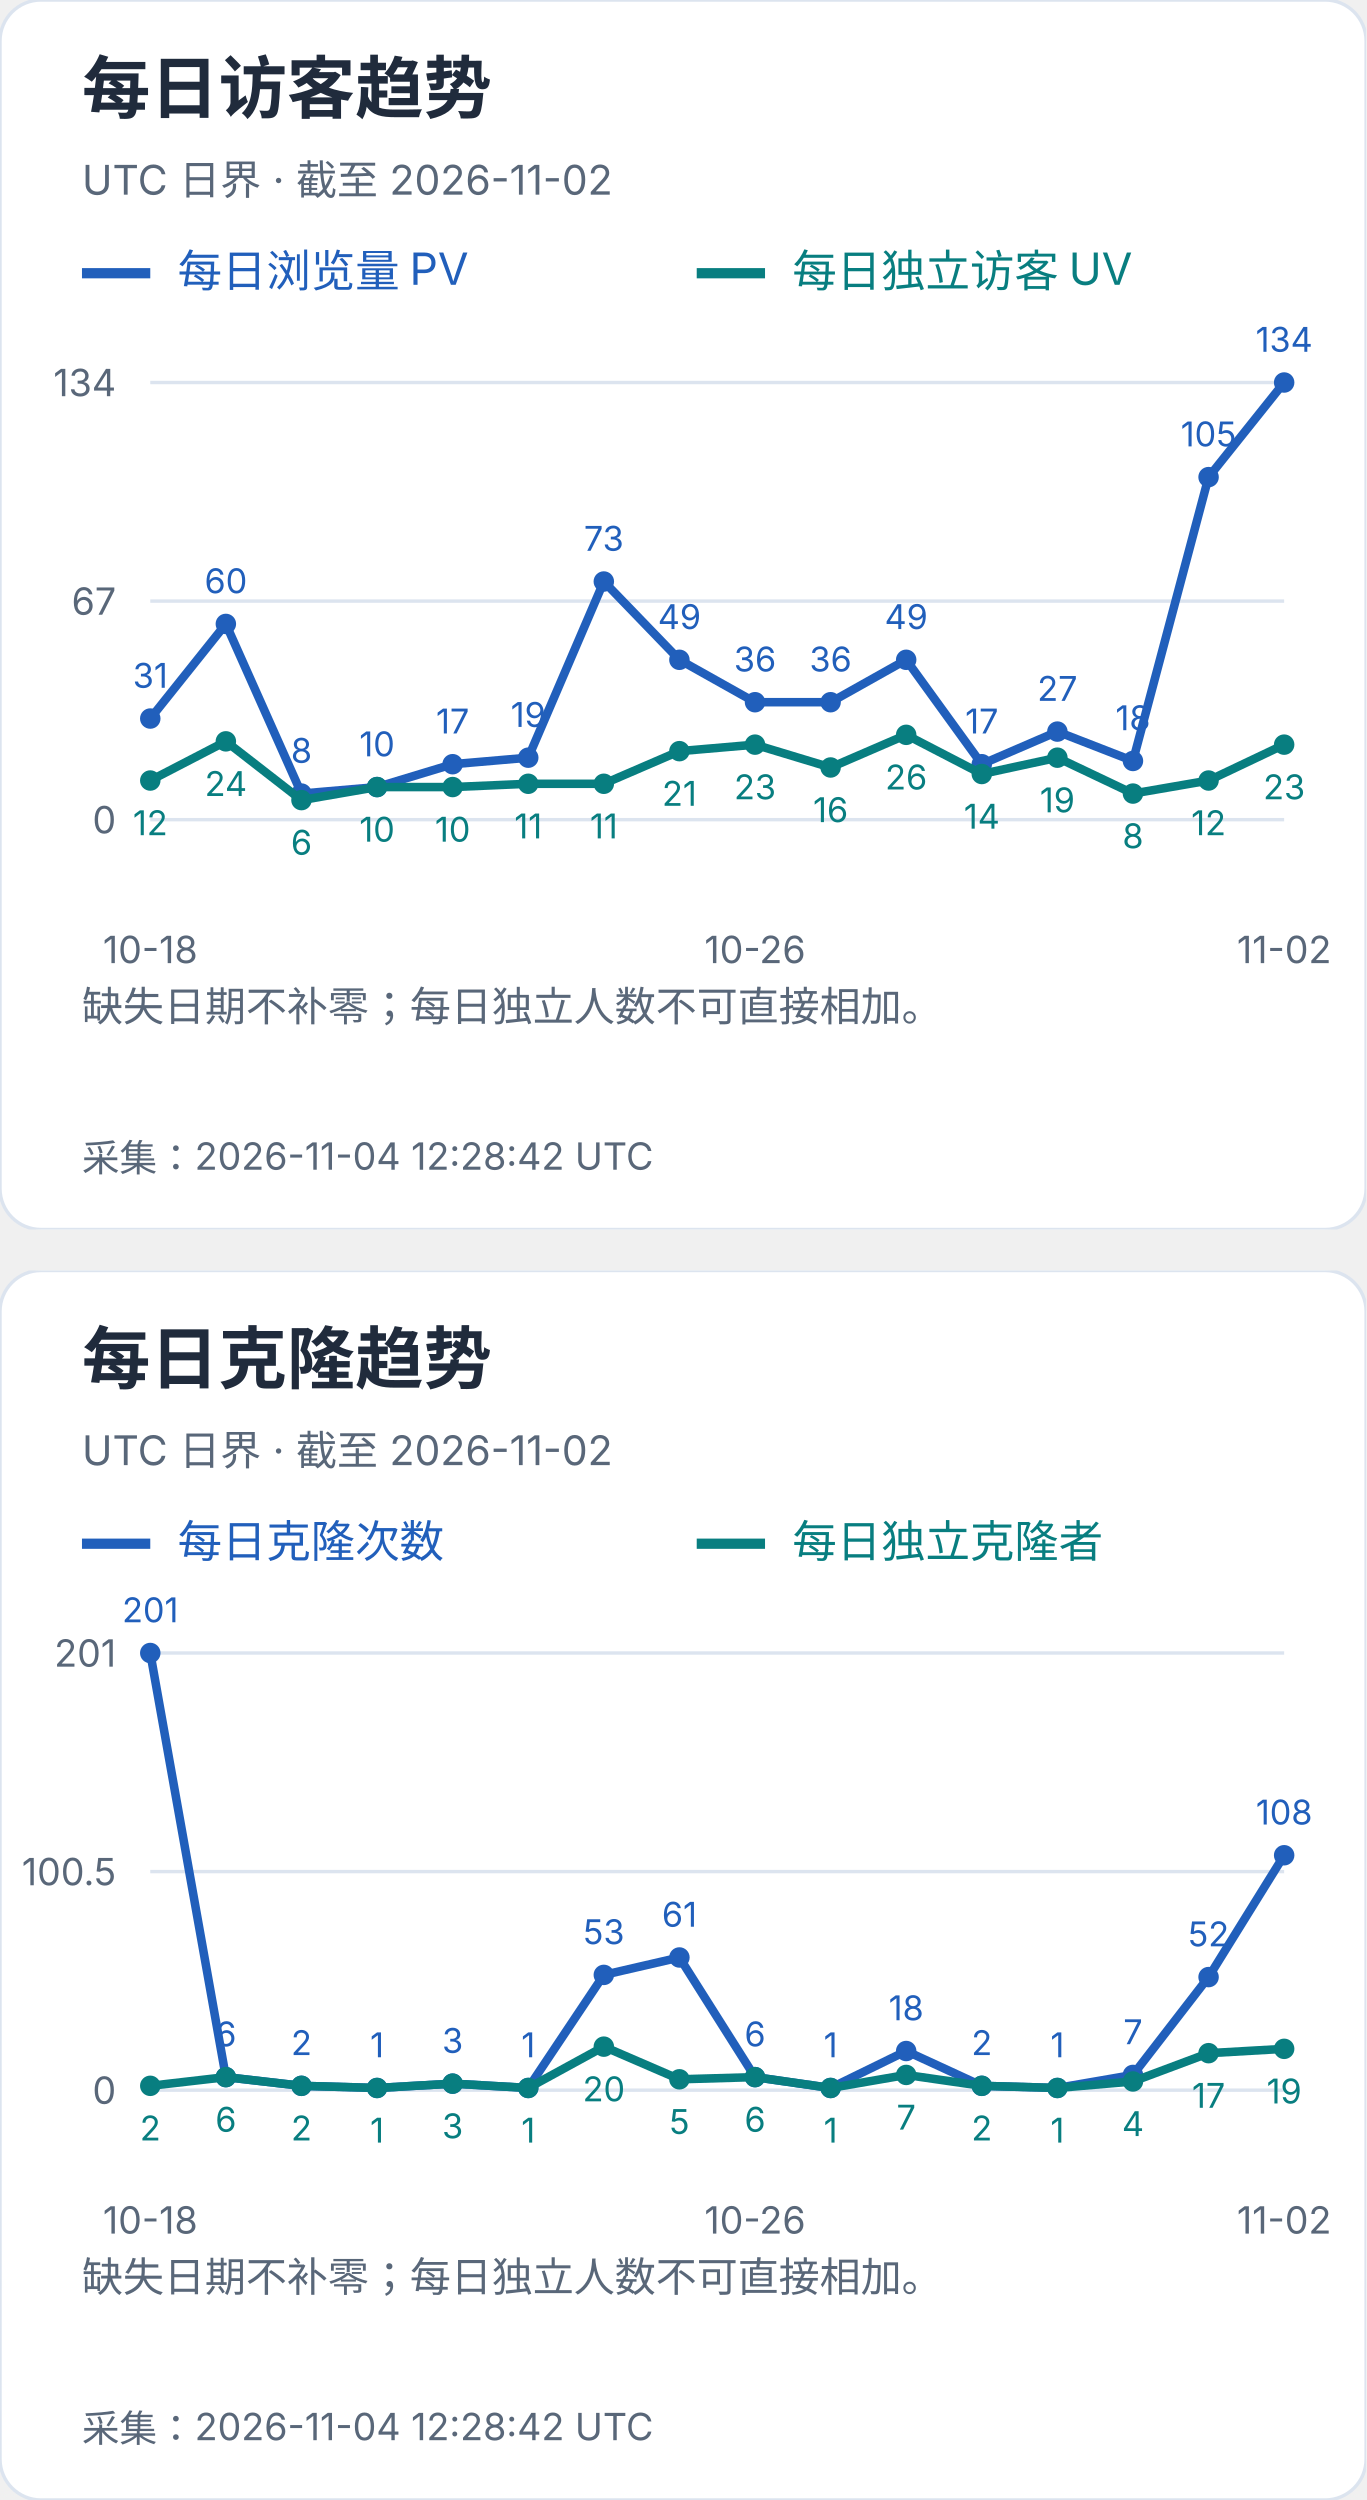
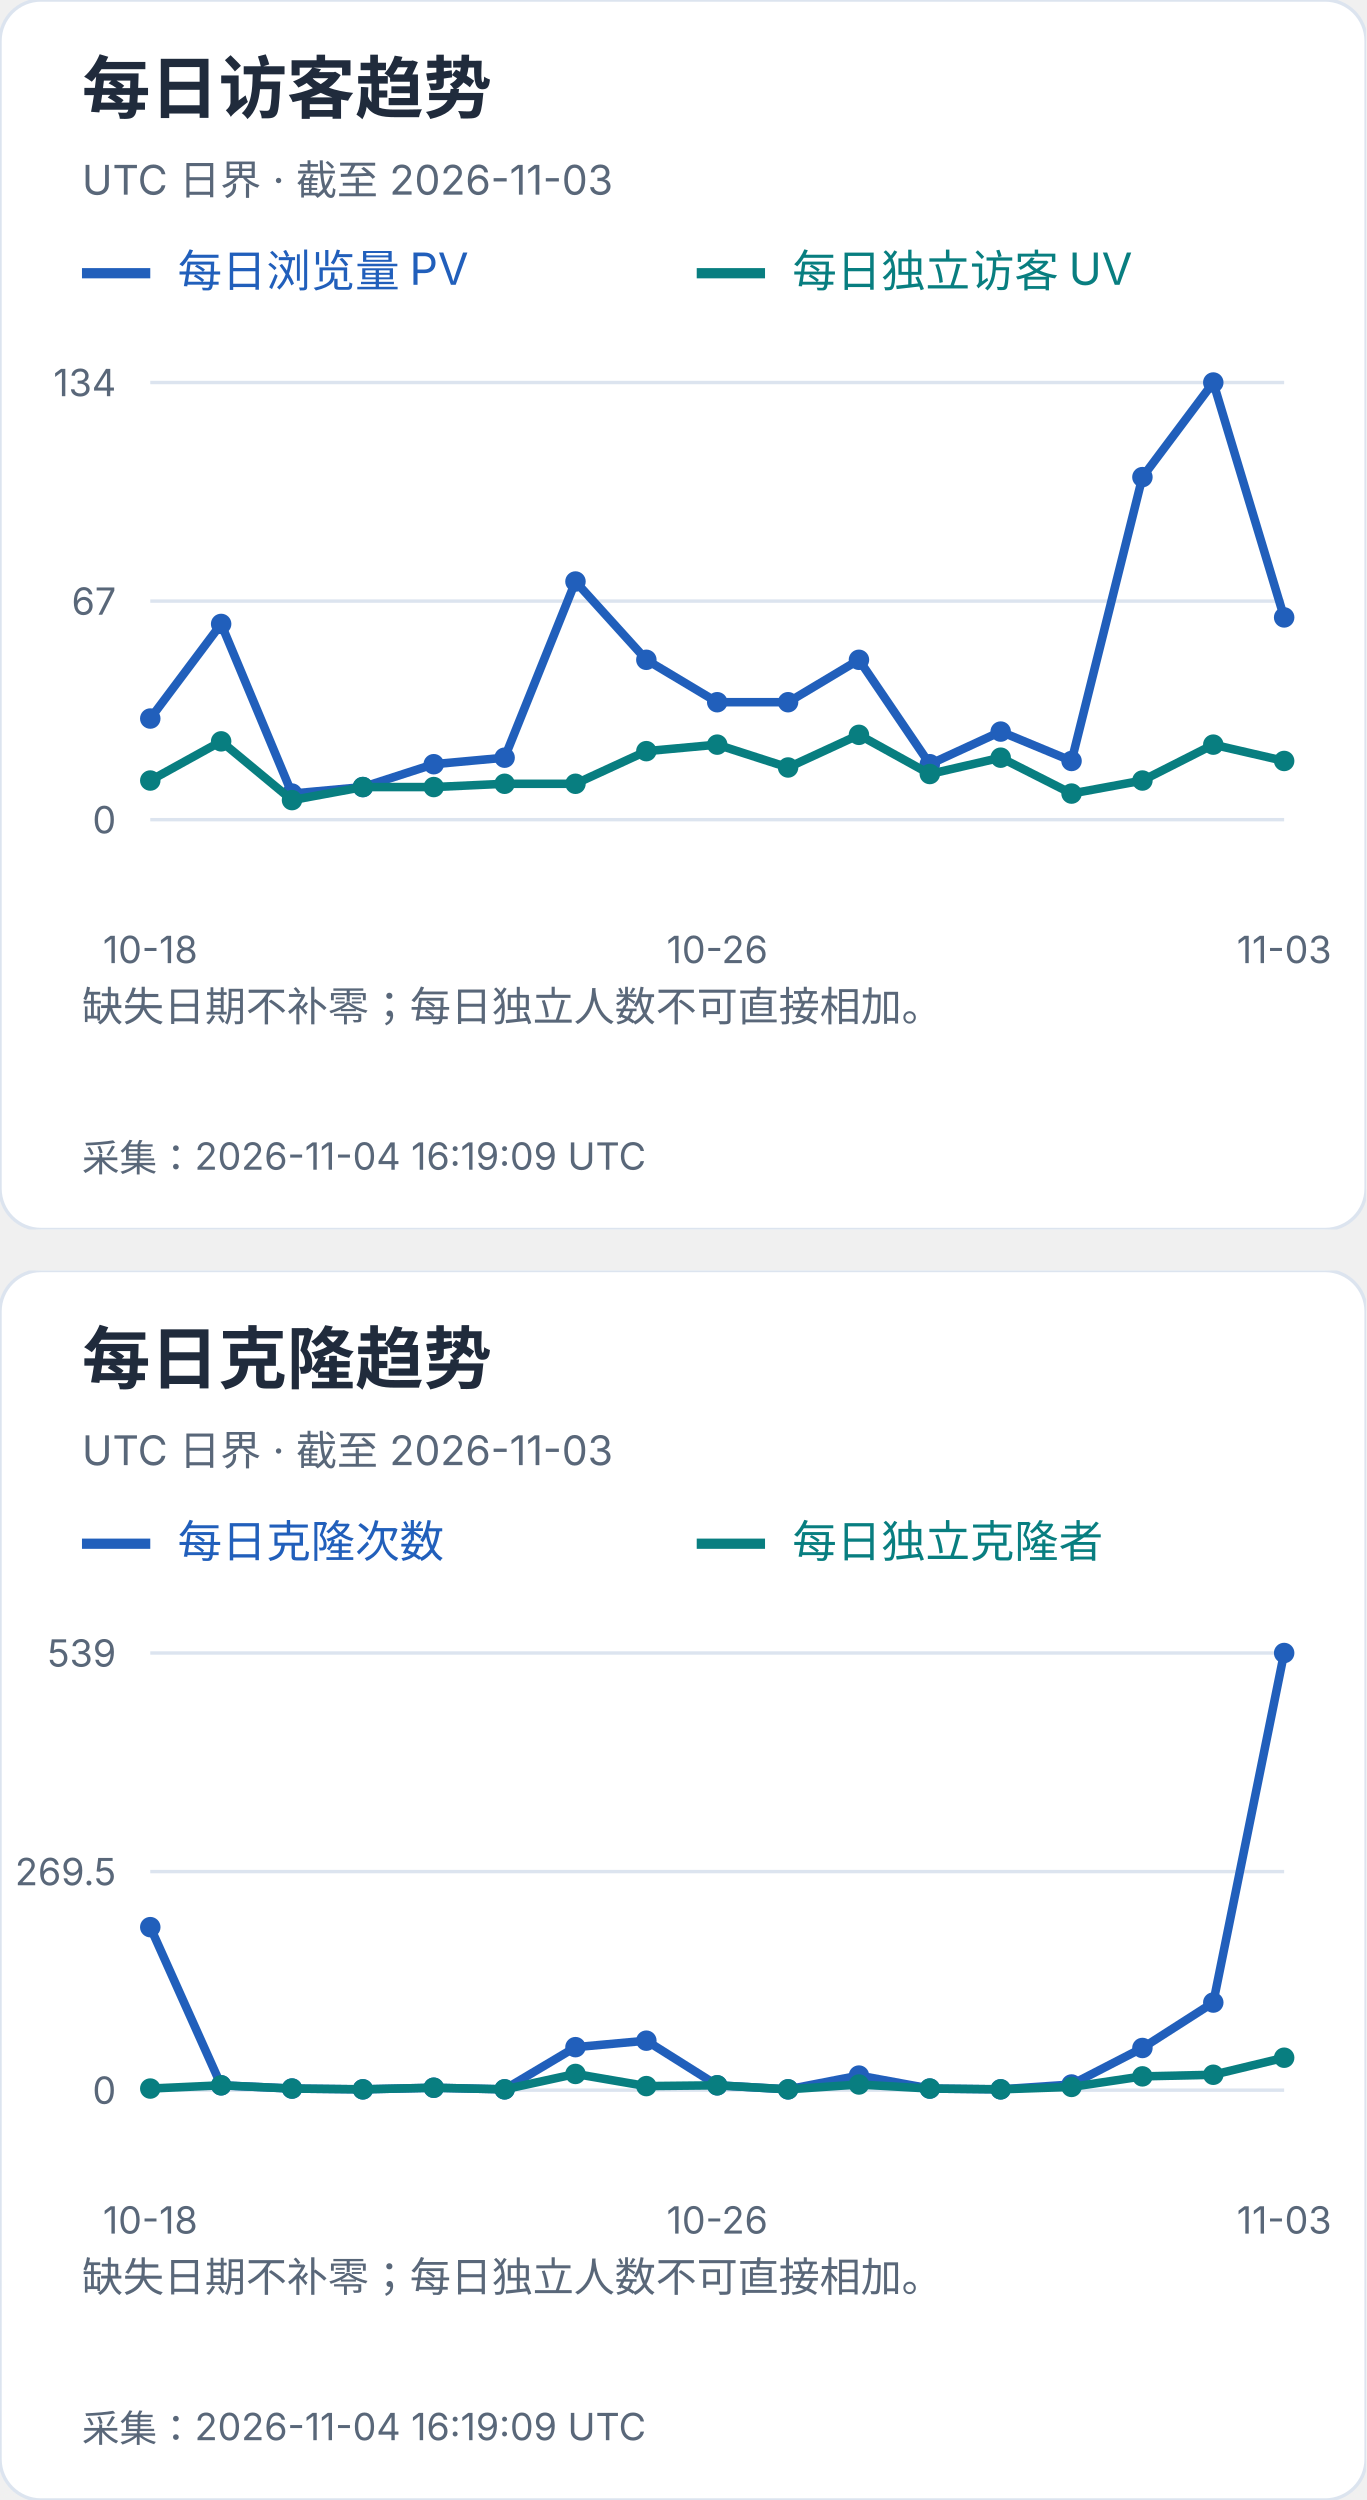
<svg xmlns="http://www.w3.org/2000/svg" width="400" height="732" viewBox="0 0 400 732" role="img" aria-label="每日访客及克隆趋势">
  <svg width="400" height="360" viewBox="0 0 400 360" role="img" aria-label="每日访客趋势">
    <style>text{font-family:-apple-system,BlinkMacSystemFont,"Segoe UI","PingFang SC","Microsoft YaHei",sans-serif;font-variant-numeric:tabular-nums}</style>
    <rect width="400" height="360" rx="12" fill="white" stroke="#dce4ef" />
    <text x="24" y="33" font-size="20" fill="#202b3c" font-weight="650" text-anchor="start">每日访客趋势</text>
-     <text x="24" y="57" font-size="12" fill="#596779" font-weight="400" text-anchor="start">UTC 日界 · 截至 2026-11-02</text>
+     <text x="24" y="57" font-size="12" fill="#596779" font-weight="400" text-anchor="start">UTC 日界 · 截至 2026-11-03</text>
    <path d="M24 80h20" stroke="#215fbb" stroke-width="3" />
    <text x="52" y="84" font-size="13" fill="#215fbb" font-weight="400" text-anchor="start">每日浏览量 PV</text>
    <path d="M204 80h20" stroke="#087e80" stroke-width="3" />
    <text x="232" y="84" font-size="13" fill="#087e80" font-weight="400" text-anchor="start">每日独立访客 UV</text>
    <path d="M44 240.0H376" stroke="#dce4ef" />
    <text x="34" y="244.0" font-size="11" fill="#596779" font-weight="400" text-anchor="end">0</text>
    <path d="M44 176.0H376" stroke="#dce4ef" />
    <text x="34" y="180.0" font-size="11" fill="#596779" font-weight="400" text-anchor="end">67</text>
    <path d="M44 112.0H376" stroke="#dce4ef" />
    <text x="34" y="116.0" font-size="11" fill="#596779" font-weight="400" text-anchor="end">134</text>
    <circle cx="44.00" cy="210.39" r="3" fill="#215fbb" />
-     <text x="44.0" y="201.39" font-size="10" fill="#215fbb" font-weight="400" text-anchor="middle">31</text>
-     <circle cx="66.13" cy="182.69" r="3" fill="#215fbb" />
-     <text x="66.13" y="173.69" font-size="10" fill="#215fbb" font-weight="400" text-anchor="middle">60</text>
-     <circle cx="88.27" cy="232.36" r="3" fill="#215fbb" />
-     <text x="88.27" y="223.36" font-size="10" fill="#215fbb" font-weight="400" text-anchor="middle">8</text>
-     <circle cx="110.40" cy="230.45" r="3" fill="#215fbb" />
-     <text x="110.4" y="221.45" font-size="10" fill="#215fbb" font-weight="400" text-anchor="middle">10</text>
-     <circle cx="132.53" cy="223.76" r="3" fill="#215fbb" />
-     <text x="132.53" y="214.76" font-size="10" fill="#215fbb" font-weight="400" text-anchor="middle">17</text>
-     <circle cx="154.67" cy="221.85" r="3" fill="#215fbb" />
-     <text x="154.67" y="212.85" font-size="10" fill="#215fbb" font-weight="400" text-anchor="middle">19</text>
-     <circle cx="176.80" cy="170.27" r="3" fill="#215fbb" />
-     <text x="176.8" y="161.27" font-size="10" fill="#215fbb" font-weight="400" text-anchor="middle">73</text>
-     <circle cx="198.93" cy="193.19" r="3" fill="#215fbb" />
-     <text x="198.93" y="184.19" font-size="10" fill="#215fbb" font-weight="400" text-anchor="middle">49</text>
-     <circle cx="221.07" cy="205.61" r="3" fill="#215fbb" />
-     <text x="221.07" y="196.61" font-size="10" fill="#215fbb" font-weight="400" text-anchor="middle">36</text>
-     <circle cx="243.20" cy="205.61" r="3" fill="#215fbb" />
-     <text x="243.2" y="196.61" font-size="10" fill="#215fbb" font-weight="400" text-anchor="middle">36</text>
-     <circle cx="265.33" cy="193.19" r="3" fill="#215fbb" />
-     <text x="265.33" y="184.19" font-size="10" fill="#215fbb" font-weight="400" text-anchor="middle">49</text>
-     <circle cx="287.47" cy="223.76" r="3" fill="#215fbb" />
-     <text x="287.47" y="214.76" font-size="10" fill="#215fbb" font-weight="400" text-anchor="middle">17</text>
-     <circle cx="309.60" cy="214.21" r="3" fill="#215fbb" />
-     <text x="309.6" y="205.21" font-size="10" fill="#215fbb" font-weight="400" text-anchor="middle">27</text>
-     <circle cx="331.73" cy="222.81" r="3" fill="#215fbb" />
-     <text x="331.73" y="213.81" font-size="10" fill="#215fbb" font-weight="400" text-anchor="middle">18</text>
-     <circle cx="353.87" cy="139.70" r="3" fill="#215fbb" />
-     <text x="353.87" y="130.7" font-size="10" fill="#215fbb" font-weight="400" text-anchor="middle">105</text>
-     <circle cx="376.00" cy="112.00" r="3" fill="#215fbb" />
-     <text x="376.0" y="103.0" font-size="10" fill="#215fbb" font-weight="400" text-anchor="middle">134</text>
-     <polyline points="44.00,210.39 66.13,182.69 88.27,232.36 110.40,230.45 132.53,223.76 154.67,221.85 176.80,170.27 198.93,193.19 221.07,205.61 243.20,205.61 265.33,193.19 287.47,223.76 309.60,214.21 331.73,222.81 353.87,139.70 376.00,112.00" fill="none" stroke="#215fbb" stroke-width="2.5" />
+     <circle cx="64.75" cy="182.69" r="3" fill="#215fbb" />
+     <circle cx="85.50" cy="232.36" r="3" fill="#215fbb" />
+     <circle cx="106.25" cy="230.45" r="3" fill="#215fbb" />
+     <circle cx="127.00" cy="223.76" r="3" fill="#215fbb" />
+     <circle cx="147.75" cy="221.85" r="3" fill="#215fbb" />
+     <circle cx="168.50" cy="170.27" r="3" fill="#215fbb" />
+     <circle cx="189.25" cy="193.19" r="3" fill="#215fbb" />
+     <circle cx="210.00" cy="205.61" r="3" fill="#215fbb" />
+     <circle cx="230.75" cy="205.61" r="3" fill="#215fbb" />
+     <circle cx="251.50" cy="193.19" r="3" fill="#215fbb" />
+     <circle cx="272.25" cy="223.76" r="3" fill="#215fbb" />
+     <circle cx="293.00" cy="214.21" r="3" fill="#215fbb" />
+     <circle cx="313.75" cy="222.81" r="3" fill="#215fbb" />
+     <circle cx="334.50" cy="139.70" r="3" fill="#215fbb" />
+     <circle cx="355.25" cy="112.00" r="3" fill="#215fbb" />
+     <circle cx="376.00" cy="180.78" r="3" fill="#215fbb" />
+     <polyline points="44.00,210.39 64.75,182.69 85.50,232.36 106.25,230.45 127.00,223.76 147.75,221.85 168.50,170.27 189.25,193.19 210.00,205.61 230.75,205.61 251.50,193.19 272.25,223.76 293.00,214.21 313.75,222.81 334.50,139.70 355.25,112.00 376.00,180.78" fill="none" stroke="#215fbb" stroke-width="2.5" />
    <circle cx="44.00" cy="228.54" r="3" fill="#087e80" />
-     <text x="44.0" y="244.54" font-size="10" fill="#087e80" font-weight="400" text-anchor="middle">12</text>
-     <circle cx="66.13" cy="217.07" r="3" fill="#087e80" />
-     <text x="66.13" y="233.07" font-size="10" fill="#087e80" font-weight="400" text-anchor="middle">24</text>
-     <circle cx="88.27" cy="234.27" r="3" fill="#087e80" />
-     <text x="88.27" y="250.27" font-size="10" fill="#087e80" font-weight="400" text-anchor="middle">6</text>
-     <circle cx="110.40" cy="230.45" r="3" fill="#087e80" />
-     <text x="110.4" y="246.45" font-size="10" fill="#087e80" font-weight="400" text-anchor="middle">10</text>
-     <circle cx="132.53" cy="230.45" r="3" fill="#087e80" />
-     <text x="132.53" y="246.45" font-size="10" fill="#087e80" font-weight="400" text-anchor="middle">10</text>
-     <circle cx="154.67" cy="229.49" r="3" fill="#087e80" />
-     <text x="154.67" y="245.49" font-size="10" fill="#087e80" font-weight="400" text-anchor="middle">11</text>
-     <circle cx="176.80" cy="229.49" r="3" fill="#087e80" />
-     <text x="176.8" y="245.49" font-size="10" fill="#087e80" font-weight="400" text-anchor="middle">11</text>
-     <circle cx="198.93" cy="219.94" r="3" fill="#087e80" />
-     <text x="198.93" y="235.94" font-size="10" fill="#087e80" font-weight="400" text-anchor="middle">21</text>
-     <circle cx="221.07" cy="218.03" r="3" fill="#087e80" />
-     <text x="221.07" y="234.03" font-size="10" fill="#087e80" font-weight="400" text-anchor="middle">23</text>
-     <circle cx="243.20" cy="224.72" r="3" fill="#087e80" />
-     <text x="243.2" y="240.72" font-size="10" fill="#087e80" font-weight="400" text-anchor="middle">16</text>
-     <circle cx="265.33" cy="215.16" r="3" fill="#087e80" />
-     <text x="265.33" y="231.16" font-size="10" fill="#087e80" font-weight="400" text-anchor="middle">26</text>
-     <circle cx="287.47" cy="226.63" r="3" fill="#087e80" />
-     <text x="287.47" y="242.63" font-size="10" fill="#087e80" font-weight="400" text-anchor="middle">14</text>
-     <circle cx="309.60" cy="221.85" r="3" fill="#087e80" />
-     <text x="309.6" y="237.85" font-size="10" fill="#087e80" font-weight="400" text-anchor="middle">19</text>
-     <circle cx="331.73" cy="232.36" r="3" fill="#087e80" />
-     <text x="331.73" y="248.36" font-size="10" fill="#087e80" font-weight="400" text-anchor="middle">8</text>
-     <circle cx="353.87" cy="228.54" r="3" fill="#087e80" />
-     <text x="353.87" y="244.54" font-size="10" fill="#087e80" font-weight="400" text-anchor="middle">12</text>
-     <circle cx="376.00" cy="218.03" r="3" fill="#087e80" />
-     <text x="376.0" y="234.03" font-size="10" fill="#087e80" font-weight="400" text-anchor="middle">23</text>
-     <polyline points="44.00,228.54 66.13,217.07 88.27,234.27 110.40,230.45 132.53,230.45 154.67,229.49 176.80,229.49 198.93,219.94 221.07,218.03 243.20,224.72 265.33,215.16 287.47,226.63 309.60,221.85 331.73,232.36 353.87,228.54 376.00,218.03" fill="none" stroke="#087e80" stroke-width="2.5" />
+     <circle cx="64.75" cy="217.07" r="3" fill="#087e80" />
+     <circle cx="85.50" cy="234.27" r="3" fill="#087e80" />
+     <circle cx="106.25" cy="230.45" r="3" fill="#087e80" />
+     <circle cx="127.00" cy="230.45" r="3" fill="#087e80" />
+     <circle cx="147.75" cy="229.49" r="3" fill="#087e80" />
+     <circle cx="168.50" cy="229.49" r="3" fill="#087e80" />
+     <circle cx="189.25" cy="219.94" r="3" fill="#087e80" />
+     <circle cx="210.00" cy="218.03" r="3" fill="#087e80" />
+     <circle cx="230.75" cy="224.72" r="3" fill="#087e80" />
+     <circle cx="251.50" cy="215.16" r="3" fill="#087e80" />
+     <circle cx="272.25" cy="226.63" r="3" fill="#087e80" />
+     <circle cx="293.00" cy="221.85" r="3" fill="#087e80" />
+     <circle cx="313.75" cy="232.36" r="3" fill="#087e80" />
+     <circle cx="334.50" cy="228.54" r="3" fill="#087e80" />
+     <circle cx="355.25" cy="218.03" r="3" fill="#087e80" />
+     <circle cx="376.00" cy="222.81" r="3" fill="#087e80" />
+     <polyline points="44.00,228.54 64.75,217.07 85.50,234.27 106.25,230.45 127.00,230.45 147.75,229.49 168.50,229.49 189.25,219.94 210.00,218.03 230.75,224.72 251.50,215.16 272.25,226.63 293.00,221.85 313.75,232.36 334.50,228.54 355.25,218.03 376.00,222.81" fill="none" stroke="#087e80" stroke-width="2.5" />
    <text x="44.0" y="282" font-size="11" fill="#596779" font-weight="400" text-anchor="middle">10-18</text>
-     <text x="221.067" y="282" font-size="11" fill="#596779" font-weight="400" text-anchor="middle">10-26</text>
-     <text x="376.0" y="282" font-size="11" fill="#596779" font-weight="400" text-anchor="middle">11-02</text>
+     <text x="210.0" y="282" font-size="11" fill="#596779" font-weight="400" text-anchor="middle">10-26</text>
+     <text x="376.0" y="282" font-size="11" fill="#596779" font-weight="400" text-anchor="middle">11-03</text>
    <text x="24" y="299" font-size="12" fill="#596779" font-weight="400" text-anchor="start">缺失日期不补零；每日独立人数不可直接相加。</text>
    <text x="24" y="318" font-size="12" fill="#596779" font-weight="400" text-anchor="start" />
-     <text x="24" y="343" font-size="11" fill="#596779" font-weight="400" text-anchor="start">采集：2026-11-04 12:28:42 UTC</text>
+     <text x="24" y="343" font-size="11" fill="#596779" font-weight="400" text-anchor="start">采集：2026-11-04 16:19:09 UTC</text>
  </svg>
  <svg x="0" y="372" width="400" height="360" viewBox="0 0 400 360" role="img" aria-label="每日克隆趋势">
    <style>text{font-family:-apple-system,BlinkMacSystemFont,"Segoe UI","PingFang SC","Microsoft YaHei",sans-serif;font-variant-numeric:tabular-nums}</style>
    <rect width="400" height="360" rx="12" fill="white" stroke="#dce4ef" />
    <text x="24" y="33" font-size="20" fill="#202b3c" font-weight="650" text-anchor="start">每日克隆趋势</text>
-     <text x="24" y="57" font-size="12" fill="#596779" font-weight="400" text-anchor="start">UTC 日界 · 截至 2026-11-02</text>
+     <text x="24" y="57" font-size="12" fill="#596779" font-weight="400" text-anchor="start">UTC 日界 · 截至 2026-11-03</text>
    <path d="M24 80h20" stroke="#215fbb" stroke-width="3" />
    <text x="52" y="84" font-size="13" fill="#215fbb" font-weight="400" text-anchor="start">每日克隆次数</text>
    <path d="M204 80h20" stroke="#087e80" stroke-width="3" />
    <text x="232" y="84" font-size="13" fill="#087e80" font-weight="400" text-anchor="start">每日独立克隆者</text>
    <path d="M44 240.0H376" stroke="#dce4ef" />
    <text x="34" y="244.0" font-size="11" fill="#596779" font-weight="400" text-anchor="end">0</text>
    <path d="M44 176.0H376" stroke="#dce4ef" />
-     <text x="34" y="180.0" font-size="11" fill="#596779" font-weight="400" text-anchor="end">100.5</text>
+     <text x="34" y="180.0" font-size="11" fill="#596779" font-weight="400" text-anchor="end">269.5</text>
    <path d="M44 112.0H376" stroke="#dce4ef" />
-     <text x="34" y="116.0" font-size="11" fill="#596779" font-weight="400" text-anchor="end">201</text>
-     <circle cx="44.00" cy="112.00" r="3" fill="#215fbb" />
-     <text x="44.0" y="103.0" font-size="10" fill="#215fbb" font-weight="400" text-anchor="middle">201</text>
-     <circle cx="66.13" cy="236.18" r="3" fill="#215fbb" />
-     <text x="66.13" y="227.18" font-size="10" fill="#215fbb" font-weight="400" text-anchor="middle">6</text>
-     <circle cx="88.27" cy="238.73" r="3" fill="#215fbb" />
-     <text x="88.27" y="229.73" font-size="10" fill="#215fbb" font-weight="400" text-anchor="middle">2</text>
-     <circle cx="110.40" cy="239.36" r="3" fill="#215fbb" />
-     <text x="110.4" y="230.36" font-size="10" fill="#215fbb" font-weight="400" text-anchor="middle">1</text>
-     <circle cx="132.53" cy="238.09" r="3" fill="#215fbb" />
-     <text x="132.53" y="229.09" font-size="10" fill="#215fbb" font-weight="400" text-anchor="middle">3</text>
-     <circle cx="154.67" cy="239.36" r="3" fill="#215fbb" />
-     <text x="154.67" y="230.36" font-size="10" fill="#215fbb" font-weight="400" text-anchor="middle">1</text>
-     <circle cx="176.80" cy="206.25" r="3" fill="#215fbb" />
-     <text x="176.8" y="197.25" font-size="10" fill="#215fbb" font-weight="400" text-anchor="middle">53</text>
-     <circle cx="198.93" cy="201.15" r="3" fill="#215fbb" />
-     <text x="198.93" y="192.15" font-size="10" fill="#215fbb" font-weight="400" text-anchor="middle">61</text>
-     <circle cx="221.07" cy="236.18" r="3" fill="#215fbb" />
-     <text x="221.07" y="227.18" font-size="10" fill="#215fbb" font-weight="400" text-anchor="middle">6</text>
-     <circle cx="243.20" cy="239.36" r="3" fill="#215fbb" />
-     <text x="243.2" y="230.36" font-size="10" fill="#215fbb" font-weight="400" text-anchor="middle">1</text>
-     <circle cx="265.33" cy="228.54" r="3" fill="#215fbb" />
-     <text x="265.33" y="219.54" font-size="10" fill="#215fbb" font-weight="400" text-anchor="middle">18</text>
-     <circle cx="287.47" cy="238.73" r="3" fill="#215fbb" />
-     <text x="287.47" y="229.73" font-size="10" fill="#215fbb" font-weight="400" text-anchor="middle">2</text>
-     <circle cx="309.60" cy="239.36" r="3" fill="#215fbb" />
-     <text x="309.6" y="230.36" font-size="10" fill="#215fbb" font-weight="400" text-anchor="middle">1</text>
-     <circle cx="331.73" cy="235.54" r="3" fill="#215fbb" />
-     <text x="331.73" y="226.54" font-size="10" fill="#215fbb" font-weight="400" text-anchor="middle">7</text>
-     <circle cx="353.87" cy="206.89" r="3" fill="#215fbb" />
-     <text x="353.87" y="197.89" font-size="10" fill="#215fbb" font-weight="400" text-anchor="middle">52</text>
-     <circle cx="376.00" cy="171.22" r="3" fill="#215fbb" />
-     <text x="376.0" y="162.22" font-size="10" fill="#215fbb" font-weight="400" text-anchor="middle">108</text>
-     <polyline points="44.00,112.00 66.13,236.18 88.27,238.73 110.40,239.36 132.53,238.09 154.67,239.36 176.80,206.25 198.93,201.15 221.07,236.18 243.20,239.36 265.33,228.54 287.47,238.73 309.60,239.36 331.73,235.54 353.87,206.89 376.00,171.22" fill="none" stroke="#215fbb" stroke-width="2.5" />
-     <circle cx="44.00" cy="238.73" r="3" fill="#087e80" />
-     <text x="44.0" y="254.73" font-size="10" fill="#087e80" font-weight="400" text-anchor="middle">2</text>
-     <circle cx="66.13" cy="236.18" r="3" fill="#087e80" />
-     <text x="66.13" y="252.18" font-size="10" fill="#087e80" font-weight="400" text-anchor="middle">6</text>
-     <circle cx="88.27" cy="238.73" r="3" fill="#087e80" />
-     <text x="88.27" y="254.73" font-size="10" fill="#087e80" font-weight="400" text-anchor="middle">2</text>
-     <circle cx="110.40" cy="239.36" r="3" fill="#087e80" />
-     <text x="110.4" y="255.36" font-size="10" fill="#087e80" font-weight="400" text-anchor="middle">1</text>
-     <circle cx="132.53" cy="238.09" r="3" fill="#087e80" />
-     <text x="132.53" y="254.09" font-size="10" fill="#087e80" font-weight="400" text-anchor="middle">3</text>
-     <circle cx="154.67" cy="239.36" r="3" fill="#087e80" />
-     <text x="154.67" y="255.36" font-size="10" fill="#087e80" font-weight="400" text-anchor="middle">1</text>
-     <circle cx="176.80" cy="227.26" r="3" fill="#087e80" />
-     <text x="176.8" y="243.26" font-size="10" fill="#087e80" font-weight="400" text-anchor="middle">20</text>
-     <circle cx="198.93" cy="236.82" r="3" fill="#087e80" />
-     <text x="198.93" y="252.82" font-size="10" fill="#087e80" font-weight="400" text-anchor="middle">5</text>
-     <circle cx="221.07" cy="236.18" r="3" fill="#087e80" />
-     <text x="221.07" y="252.18" font-size="10" fill="#087e80" font-weight="400" text-anchor="middle">6</text>
-     <circle cx="243.20" cy="239.36" r="3" fill="#087e80" />
-     <text x="243.2" y="255.36" font-size="10" fill="#087e80" font-weight="400" text-anchor="middle">1</text>
-     <circle cx="265.33" cy="235.54" r="3" fill="#087e80" />
-     <text x="265.33" y="251.54" font-size="10" fill="#087e80" font-weight="400" text-anchor="middle">7</text>
-     <circle cx="287.47" cy="238.73" r="3" fill="#087e80" />
-     <text x="287.47" y="254.73" font-size="10" fill="#087e80" font-weight="400" text-anchor="middle">2</text>
-     <circle cx="309.60" cy="239.36" r="3" fill="#087e80" />
-     <text x="309.6" y="255.36" font-size="10" fill="#087e80" font-weight="400" text-anchor="middle">1</text>
-     <circle cx="331.73" cy="237.45" r="3" fill="#087e80" />
-     <text x="331.73" y="253.45" font-size="10" fill="#087e80" font-weight="400" text-anchor="middle">4</text>
-     <circle cx="353.87" cy="229.17" r="3" fill="#087e80" />
-     <text x="353.87" y="245.17" font-size="10" fill="#087e80" font-weight="400" text-anchor="middle">17</text>
-     <circle cx="376.00" cy="227.90" r="3" fill="#087e80" />
-     <text x="376.0" y="243.9" font-size="10" fill="#087e80" font-weight="400" text-anchor="middle">19</text>
-     <polyline points="44.00,238.73 66.13,236.18 88.27,238.73 110.40,239.36 132.53,238.09 154.67,239.36 176.80,227.26 198.93,236.82 221.07,236.18 243.20,239.36 265.33,235.54 287.47,238.73 309.60,239.36 331.73,237.45 353.87,229.17 376.00,227.90" fill="none" stroke="#087e80" stroke-width="2.5" />
+     <text x="34" y="116.0" font-size="11" fill="#596779" font-weight="400" text-anchor="end">539</text>
+     <circle cx="44.00" cy="192.27" r="3" fill="#215fbb" />
+     <circle cx="64.75" cy="238.58" r="3" fill="#215fbb" />
+     <circle cx="85.50" cy="239.53" r="3" fill="#215fbb" />
+     <circle cx="106.25" cy="239.76" r="3" fill="#215fbb" />
+     <circle cx="127.00" cy="239.29" r="3" fill="#215fbb" />
+     <circle cx="147.75" cy="239.76" r="3" fill="#215fbb" />
+     <circle cx="168.50" cy="227.41" r="3" fill="#215fbb" />
+     <circle cx="189.25" cy="225.51" r="3" fill="#215fbb" />
+     <circle cx="210.00" cy="238.58" r="3" fill="#215fbb" />
+     <circle cx="230.75" cy="239.76" r="3" fill="#215fbb" />
+     <circle cx="251.50" cy="235.73" r="3" fill="#215fbb" />
+     <circle cx="272.25" cy="239.53" r="3" fill="#215fbb" />
+     <circle cx="293.00" cy="239.76" r="3" fill="#215fbb" />
+     <circle cx="313.75" cy="238.34" r="3" fill="#215fbb" />
+     <circle cx="334.50" cy="227.65" r="3" fill="#215fbb" />
+     <circle cx="355.25" cy="214.35" r="3" fill="#215fbb" />
+     <circle cx="376.00" cy="112.00" r="3" fill="#215fbb" />
+     <polyline points="44.00,192.27 64.75,238.58 85.50,239.53 106.25,239.76 127.00,239.29 147.75,239.76 168.50,227.41 189.25,225.51 210.00,238.58 230.75,239.76 251.50,235.73 272.25,239.53 293.00,239.76 313.75,238.34 334.50,227.65 355.25,214.35 376.00,112.00" fill="none" stroke="#215fbb" stroke-width="2.5" />
+     <circle cx="44.00" cy="239.53" r="3" fill="#087e80" />
+     <circle cx="64.75" cy="238.58" r="3" fill="#087e80" />
+     <circle cx="85.50" cy="239.53" r="3" fill="#087e80" />
+     <circle cx="106.25" cy="239.76" r="3" fill="#087e80" />
+     <circle cx="127.00" cy="239.29" r="3" fill="#087e80" />
+     <circle cx="147.75" cy="239.76" r="3" fill="#087e80" />
+     <circle cx="168.50" cy="235.25" r="3" fill="#087e80" />
+     <circle cx="189.25" cy="238.81" r="3" fill="#087e80" />
+     <circle cx="210.00" cy="238.58" r="3" fill="#087e80" />
+     <circle cx="230.75" cy="239.76" r="3" fill="#087e80" />
+     <circle cx="251.50" cy="238.34" r="3" fill="#087e80" />
+     <circle cx="272.25" cy="239.53" r="3" fill="#087e80" />
+     <circle cx="293.00" cy="239.76" r="3" fill="#087e80" />
+     <circle cx="313.75" cy="239.05" r="3" fill="#087e80" />
+     <circle cx="334.50" cy="235.96" r="3" fill="#087e80" />
+     <circle cx="355.25" cy="235.49" r="3" fill="#087e80" />
+     <circle cx="376.00" cy="230.50" r="3" fill="#087e80" />
+     <polyline points="44.00,239.53 64.75,238.58 85.50,239.53 106.25,239.76 127.00,239.29 147.75,239.76 168.50,235.25 189.25,238.81 210.00,238.58 230.75,239.76 251.50,238.34 272.25,239.53 293.00,239.76 313.75,239.05 334.50,235.96 355.25,235.49 376.00,230.50" fill="none" stroke="#087e80" stroke-width="2.5" />
    <text x="44.0" y="282" font-size="11" fill="#596779" font-weight="400" text-anchor="middle">10-18</text>
-     <text x="221.067" y="282" font-size="11" fill="#596779" font-weight="400" text-anchor="middle">10-26</text>
-     <text x="376.0" y="282" font-size="11" fill="#596779" font-weight="400" text-anchor="middle">11-02</text>
+     <text x="210.0" y="282" font-size="11" fill="#596779" font-weight="400" text-anchor="middle">10-26</text>
+     <text x="376.0" y="282" font-size="11" fill="#596779" font-weight="400" text-anchor="middle">11-03</text>
    <text x="24" y="299" font-size="12" fill="#596779" font-weight="400" text-anchor="start">缺失日期不补零；每日独立人数不可直接相加。</text>
    <text x="24" y="318" font-size="12" fill="#596779" font-weight="400" text-anchor="start" />
-     <text x="24" y="343" font-size="11" fill="#596779" font-weight="400" text-anchor="start">采集：2026-11-04 12:28:42 UTC</text>
+     <text x="24" y="343" font-size="11" fill="#596779" font-weight="400" text-anchor="start">采集：2026-11-04 16:19:09 UTC</text>
  </svg>
</svg>
